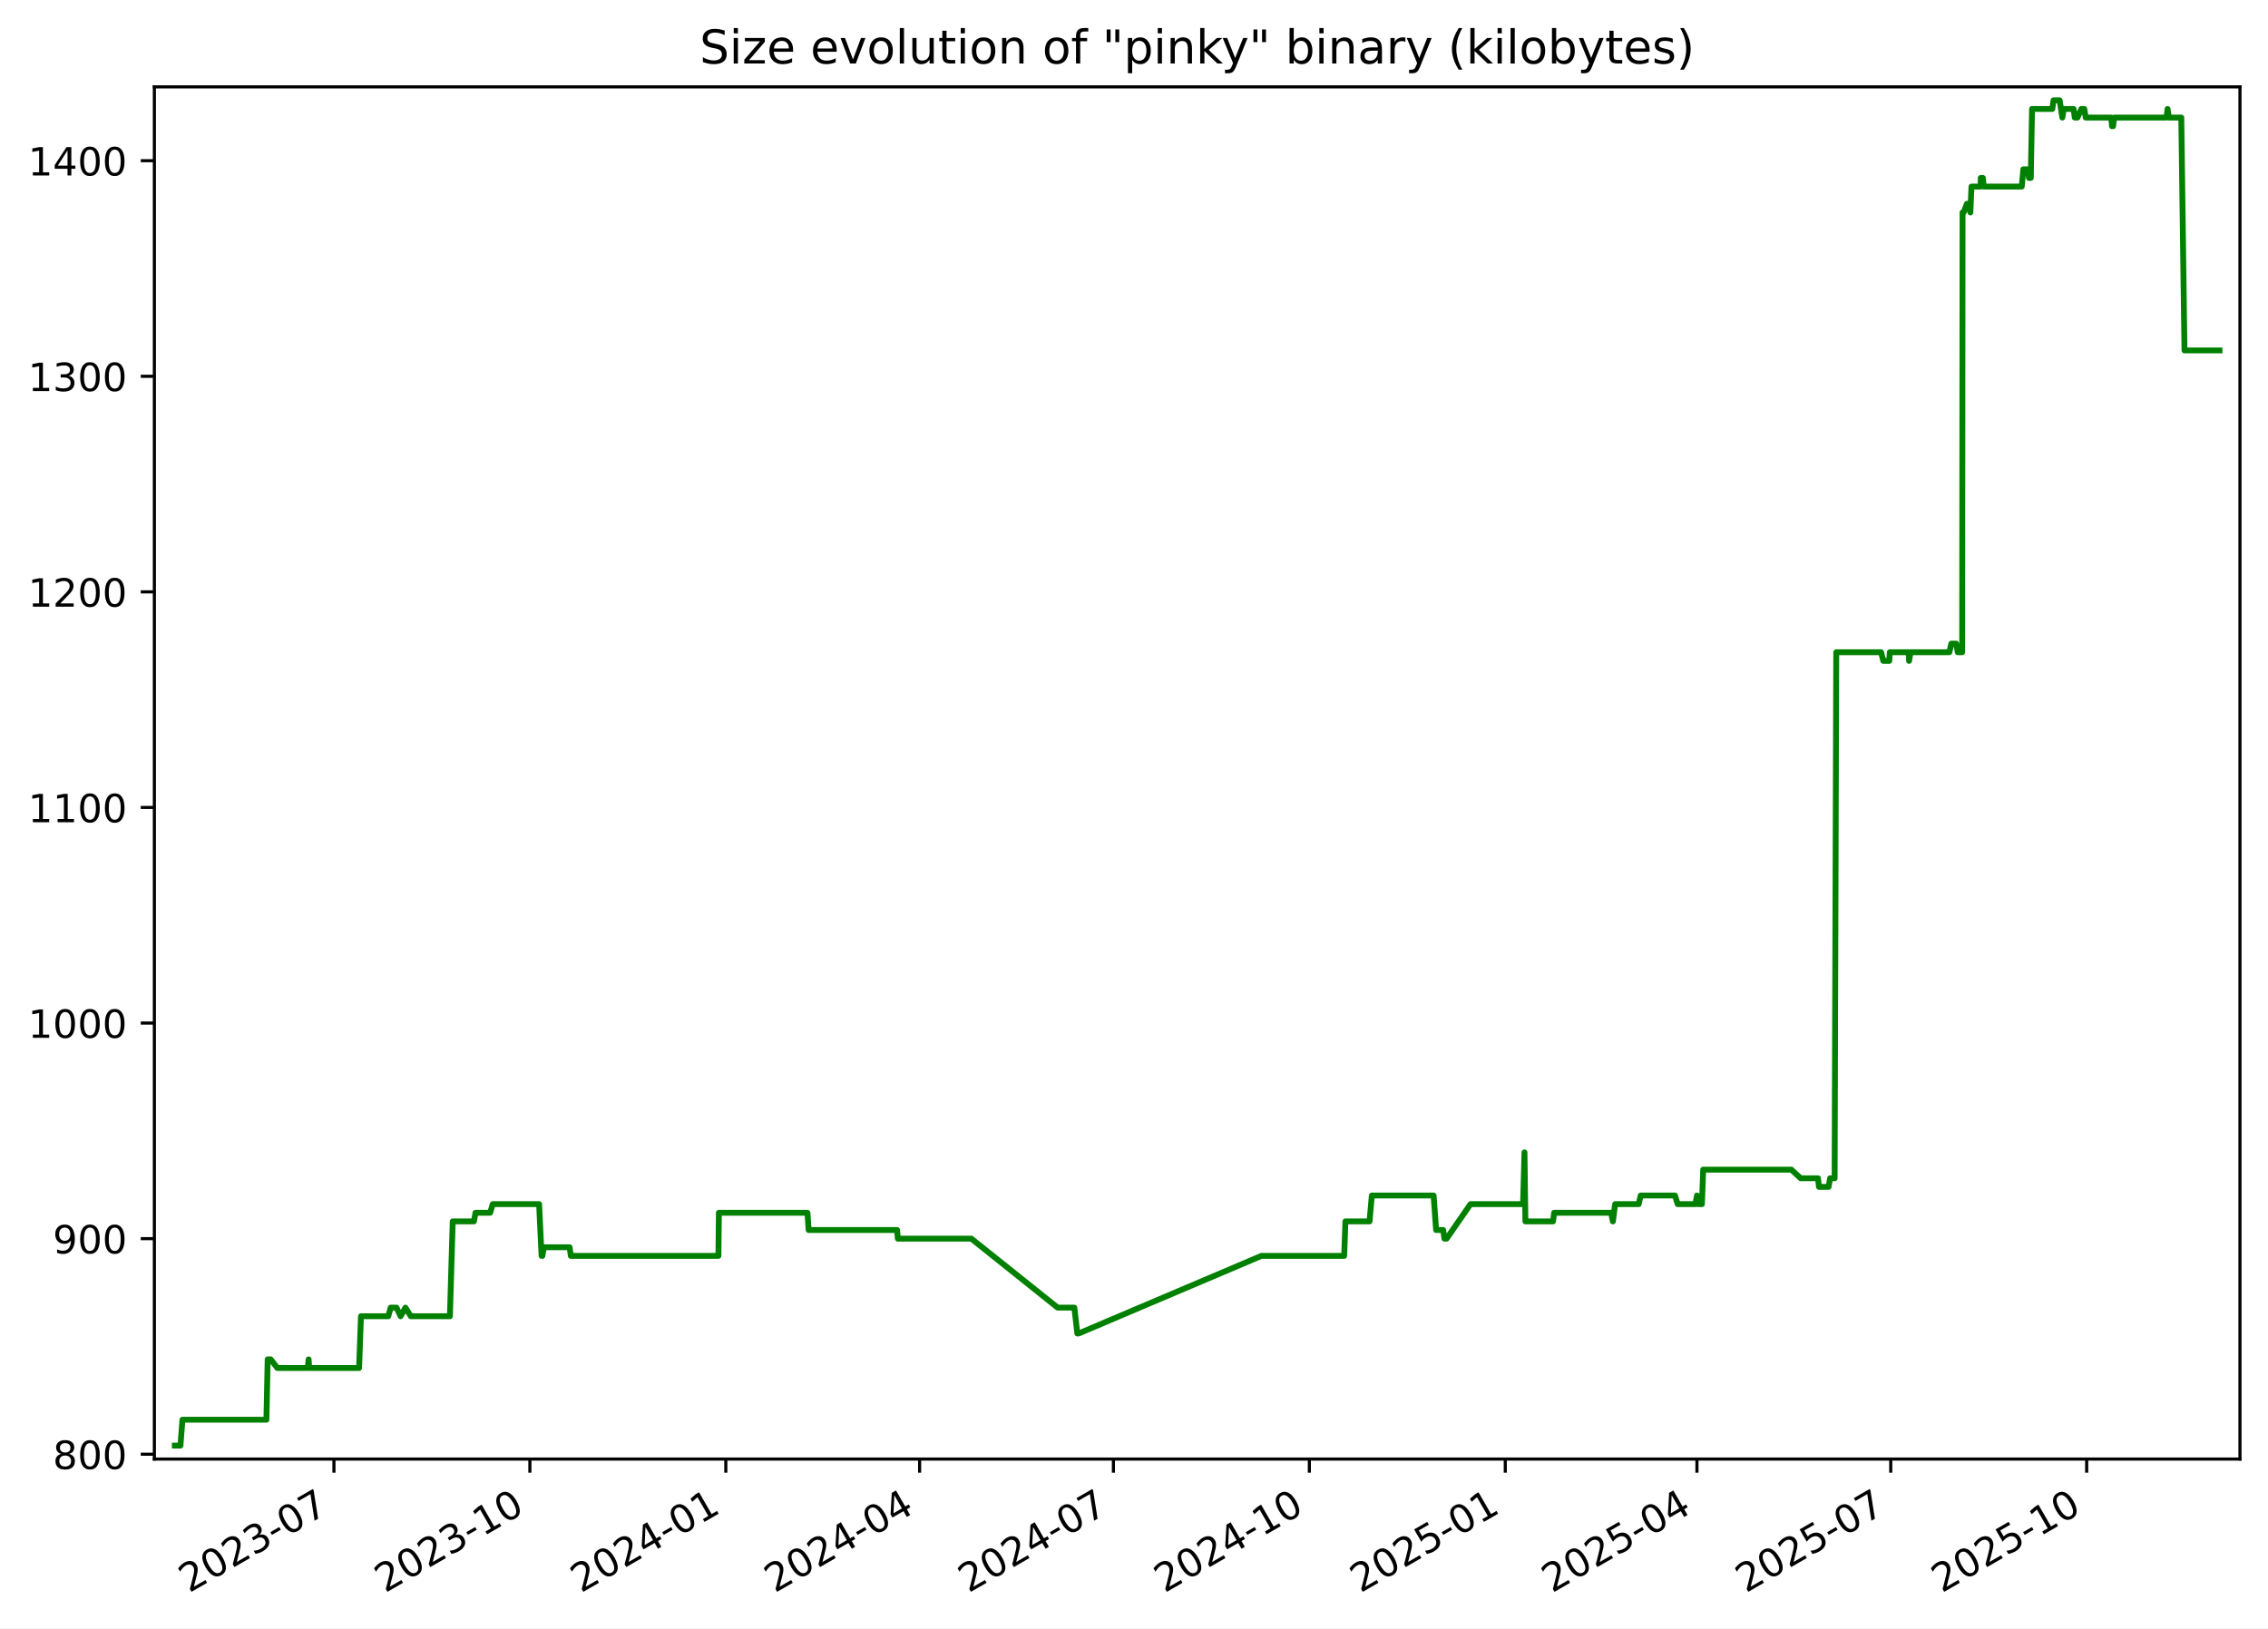
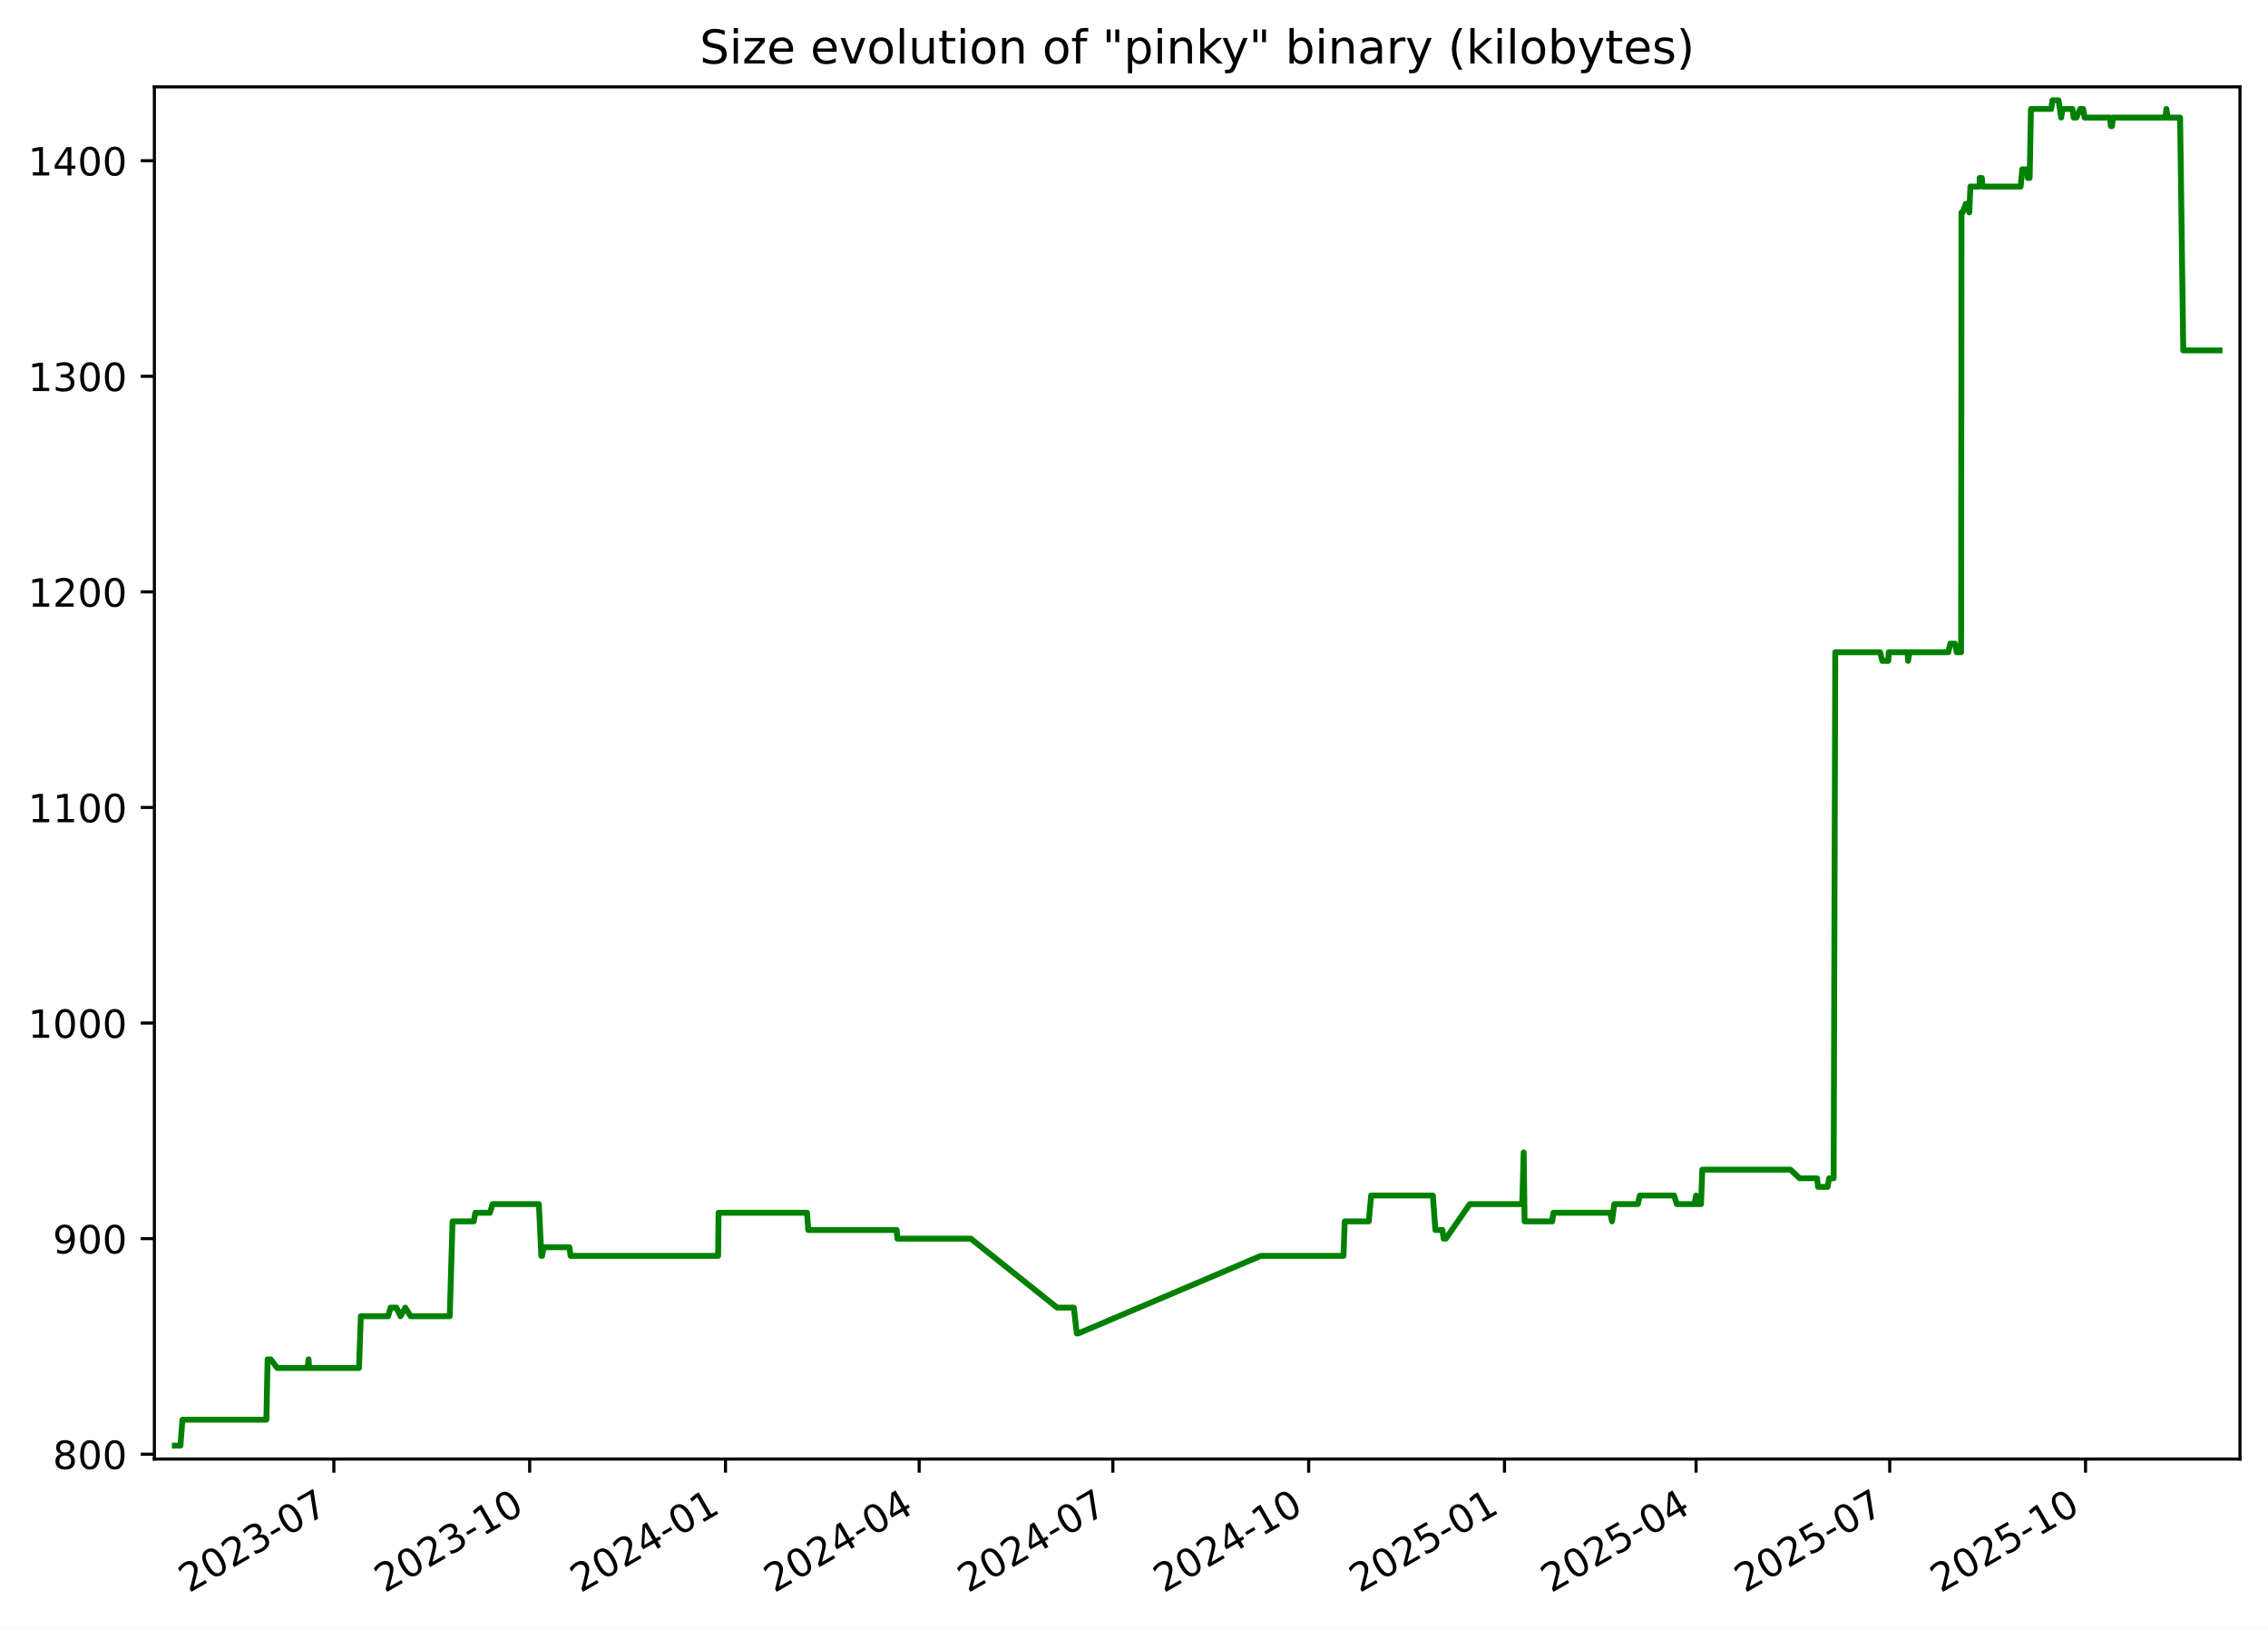
<svg xmlns="http://www.w3.org/2000/svg" xmlns:xlink="http://www.w3.org/1999/xlink" width="582.53pt" height="418.303pt" viewBox="0 0 582.53 418.303" version="1.1">
  <defs>
    <style type="text/css">*{stroke-linejoin: round; stroke-linecap: butt}</style>
  </defs>
  <g id="figure_1">
    <g id="patch_1">
      <path d="M -0 418.303  L 582.53 418.303  L 582.53 0  L -0 0  z " style="fill: #ffffff" />
    </g>
    <g id="axes_1">
      <g id="patch_2">
        <path d="M 39.65 374.83  L 575.33 374.83  L 575.33 22.318  L 39.65 22.318  z " style="fill: #ffffff" />
      </g>
      <g id="matplotlib.axis_1">
        <g id="xtick_1">
          <g id="line2d_1">
            <defs>
-               <path id="m34e8770be1" d="M 0 0  L 0 3.5  " style="stroke: #000000; stroke-width: 0.8" />
+               <path id="mf0da99f128" d="M 0 0  L 0 3.5  " style="stroke: #000000; stroke-width: 0.8" />
            </defs>
            <g>
-               <use xlink:href="#m34e8770be1" x="85.774" y="374.83" style="stroke: #000000; stroke-width: 0.8" />
+               <use xlink:href="#mf0da99f128" x="85.75" y="374.83" style="stroke: #000000; stroke-width: 0.8" />
            </g>
          </g>
          <g id="text_1">
-             <g transform="translate(48.54943 409.302) rotate(-30) scale(0.1 -0.1)">
+             <g transform="translate(48.52513 409.302) rotate(-30) scale(0.1 -0.1)">
              <defs>
                <path id="DejaVuSans-32" d="M 1228 531  L 3431 531  L 3431 0  L 469 0  L 469 531  Q 828 903 1448 1529  Q 2069 2156 2228 2338  Q 2531 2678 2651 2914  Q 2772 3150 2772 3378  Q 2772 3750 2511 3984  Q 2250 4219 1831 4219  Q 1534 4219 1204 4116  Q 875 4013 500 3803  L 500 4441  Q 881 4594 1212 4672  Q 1544 4750 1819 4750  Q 2544 4750 2975 4387  Q 3406 4025 3406 3419  Q 3406 3131 3298 2873  Q 3191 2616 2906 2266  Q 2828 2175 2409 1742  Q 1991 1309 1228 531  z " transform="scale(0.015625)" />
                <path id="DejaVuSans-30" d="M 2034 4250  Q 1547 4250 1301 3770  Q 1056 3291 1056 2328  Q 1056 1369 1301 889  Q 1547 409 2034 409  Q 2525 409 2770 889  Q 3016 1369 3016 2328  Q 3016 3291 2770 3770  Q 2525 4250 2034 4250  z M 2034 4750  Q 2819 4750 3233 4129  Q 3647 3509 3647 2328  Q 3647 1150 3233 529  Q 2819 -91 2034 -91  Q 1250 -91 836 529  Q 422 1150 422 2328  Q 422 3509 836 4129  Q 1250 4750 2034 4750  z " transform="scale(0.015625)" />
                <path id="DejaVuSans-33" d="M 2597 2516  Q 3050 2419 3304 2112  Q 3559 1806 3559 1356  Q 3559 666 3084 287  Q 2609 -91 1734 -91  Q 1441 -91 1130 -33  Q 819 25 488 141  L 488 750  Q 750 597 1062 519  Q 1375 441 1716 441  Q 2309 441 2620 675  Q 2931 909 2931 1356  Q 2931 1769 2642 2001  Q 2353 2234 1838 2234  L 1294 2234  L 1294 2753  L 1863 2753  Q 2328 2753 2575 2939  Q 2822 3125 2822 3475  Q 2822 3834 2567 4026  Q 2313 4219 1838 4219  Q 1578 4219 1281 4162  Q 984 4106 628 3988  L 628 4550  Q 988 4650 1302 4700  Q 1616 4750 1894 4750  Q 2613 4750 3031 4423  Q 3450 4097 3450 3541  Q 3450 3153 3228 2886  Q 3006 2619 2597 2516  z " transform="scale(0.015625)" />
                <path id="DejaVuSans-2d" d="M 313 2009  L 1997 2009  L 1997 1497  L 313 1497  L 313 2009  z " transform="scale(0.015625)" />
                <path id="DejaVuSans-37" d="M 525 4666  L 3525 4666  L 3525 4397  L 1831 0  L 1172 0  L 2766 4134  L 525 4134  L 525 4666  z " transform="scale(0.015625)" />
              </defs>
              <use xlink:href="#DejaVuSans-32" />
              <use xlink:href="#DejaVuSans-30" x="63.623" />
              <use xlink:href="#DejaVuSans-32" x="127.246" />
              <use xlink:href="#DejaVuSans-33" x="190.869" />
              <use xlink:href="#DejaVuSans-2d" x="254.492" />
              <use xlink:href="#DejaVuSans-30" x="290.576" />
              <use xlink:href="#DejaVuSans-37" x="354.199" />
            </g>
          </g>
        </g>
        <g id="xtick_2">
          <g id="line2d_2">
            <g>
-               <use xlink:href="#m34e8770be1" x="136.099" y="374.83" style="stroke: #000000; stroke-width: 0.8" />
+               <use xlink:href="#mf0da99f128" x="136.044" y="374.83" style="stroke: #000000; stroke-width: 0.8" />
            </g>
          </g>
          <g id="text_2">
-             <g transform="translate(98.87384 409.302) rotate(-30) scale(0.1 -0.1)">
+             <g transform="translate(98.81963 409.302) rotate(-30) scale(0.1 -0.1)">
              <defs>
                <path id="DejaVuSans-31" d="M 794 531  L 1825 531  L 1825 4091  L 703 3866  L 703 4441  L 1819 4666  L 2450 4666  L 2450 531  L 3481 531  L 3481 0  L 794 0  L 794 531  z " transform="scale(0.015625)" />
              </defs>
              <use xlink:href="#DejaVuSans-32" />
              <use xlink:href="#DejaVuSans-30" x="63.623" />
              <use xlink:href="#DejaVuSans-32" x="127.246" />
              <use xlink:href="#DejaVuSans-33" x="190.869" />
              <use xlink:href="#DejaVuSans-2d" x="254.492" />
              <use xlink:href="#DejaVuSans-31" x="290.576" />
              <use xlink:href="#DejaVuSans-30" x="354.199" />
            </g>
          </g>
        </g>
        <g id="xtick_3">
          <g id="line2d_3">
            <g>
-               <use xlink:href="#m34e8770be1" x="186.423" y="374.83" style="stroke: #000000; stroke-width: 0.8" />
+               <use xlink:href="#mf0da99f128" x="186.339" y="374.83" style="stroke: #000000; stroke-width: 0.8" />
            </g>
          </g>
          <g id="text_3">
-             <g transform="translate(149.1982 409.302) rotate(-30) scale(0.1 -0.1)">
+             <g transform="translate(149.1141 409.302) rotate(-30) scale(0.1 -0.1)">
              <defs>
                <path id="DejaVuSans-34" d="M 2419 4116  L 825 1625  L 2419 1625  L 2419 4116  z M 2253 4666  L 3047 4666  L 3047 1625  L 3713 1625  L 3713 1100  L 3047 1100  L 3047 0  L 2419 0  L 2419 1100  L 313 1100  L 313 1709  L 2253 4666  z " transform="scale(0.015625)" />
              </defs>
              <use xlink:href="#DejaVuSans-32" />
              <use xlink:href="#DejaVuSans-30" x="63.623" />
              <use xlink:href="#DejaVuSans-32" x="127.246" />
              <use xlink:href="#DejaVuSans-34" x="190.869" />
              <use xlink:href="#DejaVuSans-2d" x="254.492" />
              <use xlink:href="#DejaVuSans-30" x="290.576" />
              <use xlink:href="#DejaVuSans-31" x="354.199" />
            </g>
          </g>
        </g>
        <g id="xtick_4">
          <g id="line2d_4">
            <g>
-               <use xlink:href="#m34e8770be1" x="236.2" y="374.83" style="stroke: #000000; stroke-width: 0.8" />
+               <use xlink:href="#mf0da99f128" x="236.087" y="374.83" style="stroke: #000000; stroke-width: 0.8" />
            </g>
          </g>
          <g id="text_4">
-             <g transform="translate(198.9756 409.302) rotate(-30) scale(0.1 -0.1)">
+             <g transform="translate(198.8619 409.302) rotate(-30) scale(0.1 -0.1)">
              <use xlink:href="#DejaVuSans-32" />
              <use xlink:href="#DejaVuSans-30" x="63.623" />
              <use xlink:href="#DejaVuSans-32" x="127.246" />
              <use xlink:href="#DejaVuSans-34" x="190.869" />
              <use xlink:href="#DejaVuSans-2d" x="254.492" />
              <use xlink:href="#DejaVuSans-30" x="290.576" />
              <use xlink:href="#DejaVuSans-34" x="354.199" />
            </g>
          </g>
        </g>
        <g id="xtick_5">
          <g id="line2d_5">
            <g>
-               <use xlink:href="#m34e8770be1" x="285.978" y="374.83" style="stroke: #000000; stroke-width: 0.8" />
+               <use xlink:href="#mf0da99f128" x="285.835" y="374.83" style="stroke: #000000; stroke-width: 0.8" />
            </g>
          </g>
          <g id="text_5">
-             <g transform="translate(248.7531 409.302) rotate(-30) scale(0.1 -0.1)">
+             <g transform="translate(248.6097 409.302) rotate(-30) scale(0.1 -0.1)">
              <use xlink:href="#DejaVuSans-32" />
              <use xlink:href="#DejaVuSans-30" x="63.623" />
              <use xlink:href="#DejaVuSans-32" x="127.246" />
              <use xlink:href="#DejaVuSans-34" x="190.869" />
              <use xlink:href="#DejaVuSans-2d" x="254.492" />
              <use xlink:href="#DejaVuSans-30" x="290.576" />
              <use xlink:href="#DejaVuSans-37" x="354.199" />
            </g>
          </g>
        </g>
        <g id="xtick_6">
          <g id="line2d_6">
            <g>
-               <use xlink:href="#m34e8770be1" x="336.302" y="374.83" style="stroke: #000000; stroke-width: 0.8" />
+               <use xlink:href="#mf0da99f128" x="336.129" y="374.83" style="stroke: #000000; stroke-width: 0.8" />
            </g>
          </g>
          <g id="text_6">
-             <g transform="translate(299.0775 409.302) rotate(-30) scale(0.1 -0.1)">
+             <g transform="translate(298.9042 409.302) rotate(-30) scale(0.1 -0.1)">
              <use xlink:href="#DejaVuSans-32" />
              <use xlink:href="#DejaVuSans-30" x="63.623" />
              <use xlink:href="#DejaVuSans-32" x="127.246" />
              <use xlink:href="#DejaVuSans-34" x="190.869" />
              <use xlink:href="#DejaVuSans-2d" x="254.492" />
              <use xlink:href="#DejaVuSans-31" x="290.576" />
              <use xlink:href="#DejaVuSans-30" x="354.199" />
            </g>
          </g>
        </g>
        <g id="xtick_7">
          <g id="line2d_7">
            <g>
-               <use xlink:href="#m34e8770be1" x="386.627" y="374.83" style="stroke: #000000; stroke-width: 0.8" />
+               <use xlink:href="#mf0da99f128" x="386.424" y="374.83" style="stroke: #000000; stroke-width: 0.8" />
            </g>
          </g>
          <g id="text_7">
-             <g transform="translate(349.4019 409.302) rotate(-30) scale(0.1 -0.1)">
+             <g transform="translate(349.1987 409.302) rotate(-30) scale(0.1 -0.1)">
              <defs>
                <path id="DejaVuSans-35" d="M 691 4666  L 3169 4666  L 3169 4134  L 1269 4134  L 1269 2991  Q 1406 3038 1543 3061  Q 1681 3084 1819 3084  Q 2600 3084 3056 2656  Q 3513 2228 3513 1497  Q 3513 744 3044 326  Q 2575 -91 1722 -91  Q 1428 -91 1123 -41  Q 819 9 494 109  L 494 744  Q 775 591 1075 516  Q 1375 441 1709 441  Q 2250 441 2565 725  Q 2881 1009 2881 1497  Q 2881 1984 2565 2268  Q 2250 2553 1709 2553  Q 1456 2553 1204 2497  Q 953 2441 691 2322  L 691 4666  z " transform="scale(0.015625)" />
              </defs>
              <use xlink:href="#DejaVuSans-32" />
              <use xlink:href="#DejaVuSans-30" x="63.623" />
              <use xlink:href="#DejaVuSans-32" x="127.246" />
              <use xlink:href="#DejaVuSans-35" x="190.869" />
              <use xlink:href="#DejaVuSans-2d" x="254.492" />
              <use xlink:href="#DejaVuSans-30" x="290.576" />
              <use xlink:href="#DejaVuSans-31" x="354.199" />
            </g>
          </g>
        </g>
        <g id="xtick_8">
          <g id="line2d_8">
            <g>
-               <use xlink:href="#m34e8770be1" x="435.857" y="374.83" style="stroke: #000000; stroke-width: 0.8" />
+               <use xlink:href="#mf0da99f128" x="435.625" y="374.83" style="stroke: #000000; stroke-width: 0.8" />
            </g>
          </g>
          <g id="text_8">
-             <g transform="translate(398.6323 409.302) rotate(-30) scale(0.1 -0.1)">
+             <g transform="translate(398.3999 409.302) rotate(-30) scale(0.1 -0.1)">
              <use xlink:href="#DejaVuSans-32" />
              <use xlink:href="#DejaVuSans-30" x="63.623" />
              <use xlink:href="#DejaVuSans-32" x="127.246" />
              <use xlink:href="#DejaVuSans-35" x="190.869" />
              <use xlink:href="#DejaVuSans-2d" x="254.492" />
              <use xlink:href="#DejaVuSans-30" x="290.576" />
              <use xlink:href="#DejaVuSans-34" x="354.199" />
            </g>
          </g>
        </g>
        <g id="xtick_9">
          <g id="line2d_9">
            <g>
-               <use xlink:href="#m34e8770be1" x="485.634" y="374.83" style="stroke: #000000; stroke-width: 0.8" />
+               <use xlink:href="#mf0da99f128" x="485.373" y="374.83" style="stroke: #000000; stroke-width: 0.8" />
            </g>
          </g>
          <g id="text_9">
-             <g transform="translate(448.4097 409.302) rotate(-30) scale(0.1 -0.1)">
+             <g transform="translate(448.1477 409.302) rotate(-30) scale(0.1 -0.1)">
              <use xlink:href="#DejaVuSans-32" />
              <use xlink:href="#DejaVuSans-30" x="63.623" />
              <use xlink:href="#DejaVuSans-32" x="127.246" />
              <use xlink:href="#DejaVuSans-35" x="190.869" />
              <use xlink:href="#DejaVuSans-2d" x="254.492" />
              <use xlink:href="#DejaVuSans-30" x="290.576" />
              <use xlink:href="#DejaVuSans-37" x="354.199" />
            </g>
          </g>
        </g>
        <g id="xtick_10">
          <g id="line2d_10">
            <g>
-               <use xlink:href="#m34e8770be1" x="535.959" y="374.83" style="stroke: #000000; stroke-width: 0.8" />
+               <use xlink:href="#mf0da99f128" x="535.667" y="374.83" style="stroke: #000000; stroke-width: 0.8" />
            </g>
          </g>
          <g id="text_10">
-             <g transform="translate(498.7341 409.302) rotate(-30) scale(0.1 -0.1)">
+             <g transform="translate(498.4422 409.302) rotate(-30) scale(0.1 -0.1)">
              <use xlink:href="#DejaVuSans-32" />
              <use xlink:href="#DejaVuSans-30" x="63.623" />
              <use xlink:href="#DejaVuSans-32" x="127.246" />
              <use xlink:href="#DejaVuSans-35" x="190.869" />
              <use xlink:href="#DejaVuSans-2d" x="254.492" />
              <use xlink:href="#DejaVuSans-31" x="290.576" />
              <use xlink:href="#DejaVuSans-30" x="354.199" />
            </g>
          </g>
        </g>
      </g>
      <g id="matplotlib.axis_2">
        <g id="ytick_1">
          <g id="line2d_11">
            <defs>
-               <path id="m961fd48977" d="M 0 0  L -3.5 0  " style="stroke: #000000; stroke-width: 0.8" />
+               <path id="ma31c1b0a0f" d="M 0 0  L -3.5 0  " style="stroke: #000000; stroke-width: 0.8" />
            </defs>
            <g>
-               <use xlink:href="#m961fd48977" x="39.65" y="373.59" style="stroke: #000000; stroke-width: 0.8" />
+               <use xlink:href="#ma31c1b0a0f" x="39.65" y="373.59" style="stroke: #000000; stroke-width: 0.8" />
            </g>
          </g>
          <g id="text_11">
            <g transform="translate(13.5625 377.3887) scale(0.1 -0.1)">
              <defs>
                <path id="DejaVuSans-38" d="M 2034 2216  Q 1584 2216 1326 1975  Q 1069 1734 1069 1313  Q 1069 891 1326 650  Q 1584 409 2034 409  Q 2484 409 2743 651  Q 3003 894 3003 1313  Q 3003 1734 2745 1975  Q 2488 2216 2034 2216  z M 1403 2484  Q 997 2584 770 2862  Q 544 3141 544 3541  Q 544 4100 942 4425  Q 1341 4750 2034 4750  Q 2731 4750 3128 4425  Q 3525 4100 3525 3541  Q 3525 3141 3298 2862  Q 3072 2584 2669 2484  Q 3125 2378 3379 2068  Q 3634 1759 3634 1313  Q 3634 634 3220 271  Q 2806 -91 2034 -91  Q 1263 -91 848 271  Q 434 634 434 1313  Q 434 1759 690 2068  Q 947 2378 1403 2484  z M 1172 3481  Q 1172 3119 1398 2916  Q 1625 2713 2034 2713  Q 2441 2713 2670 2916  Q 2900 3119 2900 3481  Q 2900 3844 2670 4047  Q 2441 4250 2034 4250  Q 1625 4250 1398 4047  Q 1172 3844 1172 3481  z " transform="scale(0.015625)" />
              </defs>
              <use xlink:href="#DejaVuSans-38" />
              <use xlink:href="#DejaVuSans-30" x="63.623" />
              <use xlink:href="#DejaVuSans-30" x="127.246" />
            </g>
          </g>
        </g>
        <g id="ytick_2">
          <g id="line2d_12">
            <g>
-               <use xlink:href="#m961fd48977" x="39.65" y="318.205" style="stroke: #000000; stroke-width: 0.8" />
+               <use xlink:href="#ma31c1b0a0f" x="39.65" y="318.205" style="stroke: #000000; stroke-width: 0.8" />
            </g>
          </g>
          <g id="text_12">
            <g transform="translate(13.5625 322.0041) scale(0.1 -0.1)">
              <defs>
                <path id="DejaVuSans-39" d="M 703 97  L 703 672  Q 941 559 1184 500  Q 1428 441 1663 441  Q 2288 441 2617 861  Q 2947 1281 2994 2138  Q 2813 1869 2534 1725  Q 2256 1581 1919 1581  Q 1219 1581 811 2004  Q 403 2428 403 3163  Q 403 3881 828 4315  Q 1253 4750 1959 4750  Q 2769 4750 3195 4129  Q 3622 3509 3622 2328  Q 3622 1225 3098 567  Q 2575 -91 1691 -91  Q 1453 -91 1209 -44  Q 966 3 703 97  z M 1959 2075  Q 2384 2075 2632 2365  Q 2881 2656 2881 3163  Q 2881 3666 2632 3958  Q 2384 4250 1959 4250  Q 1534 4250 1286 3958  Q 1038 3666 1038 3163  Q 1038 2656 1286 2365  Q 1534 2075 1959 2075  z " transform="scale(0.015625)" />
              </defs>
              <use xlink:href="#DejaVuSans-39" />
              <use xlink:href="#DejaVuSans-30" x="63.623" />
              <use xlink:href="#DejaVuSans-30" x="127.246" />
            </g>
          </g>
        </g>
        <g id="ytick_3">
          <g id="line2d_13">
            <g>
-               <use xlink:href="#m961fd48977" x="39.65" y="262.82" style="stroke: #000000; stroke-width: 0.8" />
+               <use xlink:href="#ma31c1b0a0f" x="39.65" y="262.82" style="stroke: #000000; stroke-width: 0.8" />
            </g>
          </g>
          <g id="text_13">
            <g transform="translate(7.2 266.6195) scale(0.1 -0.1)">
              <use xlink:href="#DejaVuSans-31" />
              <use xlink:href="#DejaVuSans-30" x="63.623" />
              <use xlink:href="#DejaVuSans-30" x="127.246" />
              <use xlink:href="#DejaVuSans-30" x="190.869" />
            </g>
          </g>
        </g>
        <g id="ytick_4">
          <g id="line2d_14">
            <g>
-               <use xlink:href="#m961fd48977" x="39.65" y="207.436" style="stroke: #000000; stroke-width: 0.8" />
+               <use xlink:href="#ma31c1b0a0f" x="39.65" y="207.436" style="stroke: #000000; stroke-width: 0.8" />
            </g>
          </g>
          <g id="text_14">
            <g transform="translate(7.2 211.2349) scale(0.1 -0.1)">
              <use xlink:href="#DejaVuSans-31" />
              <use xlink:href="#DejaVuSans-31" x="63.623" />
              <use xlink:href="#DejaVuSans-30" x="127.246" />
              <use xlink:href="#DejaVuSans-30" x="190.869" />
            </g>
          </g>
        </g>
        <g id="ytick_5">
          <g id="line2d_15">
            <g>
-               <use xlink:href="#m961fd48977" x="39.65" y="152.051" style="stroke: #000000; stroke-width: 0.8" />
+               <use xlink:href="#ma31c1b0a0f" x="39.65" y="152.051" style="stroke: #000000; stroke-width: 0.8" />
            </g>
          </g>
          <g id="text_15">
            <g transform="translate(7.2 155.8503) scale(0.1 -0.1)">
              <use xlink:href="#DejaVuSans-31" />
              <use xlink:href="#DejaVuSans-32" x="63.623" />
              <use xlink:href="#DejaVuSans-30" x="127.246" />
              <use xlink:href="#DejaVuSans-30" x="190.869" />
            </g>
          </g>
        </g>
        <g id="ytick_6">
          <g id="line2d_16">
            <g>
-               <use xlink:href="#m961fd48977" x="39.65" y="96.666" style="stroke: #000000; stroke-width: 0.8" />
+               <use xlink:href="#ma31c1b0a0f" x="39.65" y="96.666" style="stroke: #000000; stroke-width: 0.8" />
            </g>
          </g>
          <g id="text_16">
            <g transform="translate(7.2 100.4657) scale(0.1 -0.1)">
              <use xlink:href="#DejaVuSans-31" />
              <use xlink:href="#DejaVuSans-33" x="63.623" />
              <use xlink:href="#DejaVuSans-30" x="127.246" />
              <use xlink:href="#DejaVuSans-30" x="190.869" />
            </g>
          </g>
        </g>
        <g id="ytick_7">
          <g id="line2d_17">
            <g>
-               <use xlink:href="#m961fd48977" x="39.65" y="41.282" style="stroke: #000000; stroke-width: 0.8" />
+               <use xlink:href="#ma31c1b0a0f" x="39.65" y="41.282" style="stroke: #000000; stroke-width: 0.8" />
            </g>
          </g>
          <g id="text_17">
            <g transform="translate(7.2 45.08104) scale(0.1 -0.1)">
              <use xlink:href="#DejaVuSans-31" />
              <use xlink:href="#DejaVuSans-34" x="63.623" />
              <use xlink:href="#DejaVuSans-30" x="127.246" />
              <use xlink:href="#DejaVuSans-30" x="190.869" />
            </g>
          </g>
        </g>
      </g>
      <g id="line2d_18">
-         <path d="M 44.902 371.374  L 46.35 371.374  L 46.856 364.728  L 68.43 364.728  L 68.751 349.22  L 69.532 349.22  L 71.237 351.436  L 79.041 351.436  L 79.274 349.22  L 79.412 351.436  L 92.234 351.436  L 92.71 338.143  L 99.727 338.143  L 100.348 335.928  L 101.845 335.928  L 102.893 338.143  L 104.134 335.928  L 105.508 338.143  L 115.558 338.143  L 116.278 313.774  L 121.729 313.774  L 122.131 311.559  L 125.893 311.559  L 126.561 309.343  L 138.467 309.343  L 139.102 322.636  L 139.31 322.636  L 139.694 320.42  L 146.302 320.42  L 146.623 322.636  L 184.525 322.636  L 184.643 311.559  L 207.393 311.559  L 207.7 315.99  L 230.413 315.99  L 230.607 318.205  L 249.482 318.205  L 271.653 335.928  L 275.943 335.928  L 276.714 342.574  L 277.047 342.574  L 323.986 322.636  L 345.249 322.636  L 345.568 313.774  L 351.76 313.774  L 352.351 307.128  L 368.221 307.128  L 368.863 315.99  L 370.675 315.99  L 371 318.205  L 371.556 318.205  L 377.7 309.343  L 391.197 309.343  L 391.562 296.051  L 391.791 313.774  L 398.89 313.774  L 399.183 311.559  L 413.792 311.559  L 414.266 313.774  L 414.84 309.343  L 420.89 309.343  L 421.405 307.128  L 430.214 307.128  L 430.905 309.343  L 435.472 309.343  L 435.866 307.128  L 436.109 309.343  L 437.136 309.343  L 437.459 300.482  L 460.102 300.482  L 462.492 302.697  L 466.948 302.697  L 467.211 304.913  L 469.664 304.913  L 470.06 302.697  L 471.221 302.697  L 471.637 167.559  L 483.158 167.559  L 483.716 169.774  L 485.258 169.774  L 485.387 167.559  L 490.235 167.559  L 490.345 169.774  L 490.721 167.559  L 500.685 167.559  L 501.201 165.343  L 502.42 165.343  L 502.844 167.559  L 503.98 167.559  L 504.077 54.574  L 504.372 54.574  L 505.188 52.359  L 505.725 52.359  L 506.08 54.574  L 506.368 47.928  L 508.732 47.928  L 508.75 45.713  L 509.303 45.713  L 509.49 47.928  L 519.277 47.928  L 519.691 43.497  L 520.912 43.497  L 521.12 45.713  L 521.601 45.713  L 521.926 27.99  L 527.135 27.99  L 527.438 25.774  L 529.025 25.774  L 529.704 30.205  L 530.065 27.99  L 532.6 27.99  L 532.891 30.205  L 533.603 30.205  L 534.585 27.99  L 535.349 27.99  L 535.713 30.205  L 542.244 30.205  L 542.464 32.42  L 542.741 32.42  L 543.026 30.205  L 556.471 30.205  L 556.731 27.99  L 557.074 30.205  L 560.258 30.205  L 561.077 90.02  L 570.078 90.02  L 570.078 90.02  " clip-path="url(#p6ffc40a09e)" style="fill: none; stroke: #008000; stroke-width: 1.5; stroke-linecap: square" />
+         <path d="M 44.902 371.374  L 46.349 371.374  L 46.855 364.728  L 68.416 364.728  L 68.736 349.22  L 69.518 349.22  L 71.222 351.436  L 79.021 351.436  L 79.253 349.22  L 79.392 351.436  L 92.206 351.436  L 92.682 338.143  L 99.695 338.143  L 100.315 335.928  L 101.811 335.928  L 102.859 338.143  L 104.098 335.928  L 105.472 338.143  L 115.516 338.143  L 116.236 313.774  L 121.683 313.774  L 122.085 311.559  L 125.844 311.559  L 126.512 309.343  L 138.412 309.343  L 139.046 322.636  L 139.253 322.636  L 139.638 320.42  L 146.242 320.42  L 146.563 322.636  L 184.442 322.636  L 184.56 311.559  L 207.296 311.559  L 207.603 315.99  L 230.303 315.99  L 230.497 318.205  L 249.361 318.205  L 271.518 335.928  L 275.806 335.928  L 276.576 342.574  L 276.909 342.574  L 323.821 322.636  L 345.071 322.636  L 345.389 313.774  L 351.577 313.774  L 352.169 307.128  L 368.029 307.128  L 368.671 315.99  L 370.481 315.99  L 370.806 318.205  L 371.362 318.205  L 377.503 309.343  L 390.991 309.343  L 391.356 296.051  L 391.585 313.774  L 398.68 313.774  L 398.972 311.559  L 413.572 311.559  L 414.046 313.774  L 414.62 309.343  L 420.666 309.343  L 421.181 307.128  L 429.985 307.128  L 430.676 309.343  L 435.24 309.343  L 435.634 307.128  L 435.877 309.343  L 436.903 309.343  L 437.225 300.482  L 459.855 300.482  L 462.244 302.697  L 466.697 302.697  L 466.96 304.913  L 469.412 304.913  L 469.808 302.697  L 470.968 302.697  L 471.383 167.559  L 482.897 167.559  L 483.455 169.774  L 484.996 169.774  L 485.125 167.559  L 489.971 167.559  L 490.08 169.774  L 490.456 167.559  L 500.414 167.559  L 500.93 165.343  L 502.148 165.343  L 502.572 167.559  L 503.707 167.559  L 503.804 54.574  L 504.099 54.574  L 504.914 52.359  L 505.451 52.359  L 505.806 54.574  L 506.094 47.928  L 508.456 47.928  L 508.474 45.713  L 509.027 45.713  L 509.214 47.928  L 518.995 47.928  L 519.409 43.497  L 520.63 43.497  L 520.836 45.713  L 521.318 45.713  L 521.643 27.99  L 526.848 27.99  L 527.152 25.774  L 528.737 25.774  L 529.416 30.205  L 529.776 27.99  L 532.31 27.99  L 532.601 30.205  L 533.312 30.205  L 534.294 27.99  L 535.058 27.99  L 535.422 30.205  L 541.948 30.205  L 542.169 32.42  L 542.445 32.42  L 542.729 30.205  L 556.167 30.205  L 556.427 27.99  L 556.77 30.205  L 559.952 30.205  L 560.77 90.02  L 570.078 90.02  L 570.078 90.02  " clip-path="url(#p71ac15ed6b)" style="fill: none; stroke: #008000; stroke-width: 1.5; stroke-linecap: square" />
      </g>
      <g id="patch_3">
        <path d="M 39.65 374.83  L 39.65 22.318  " style="fill: none; stroke: #000000; stroke-width: 0.8; stroke-linejoin: miter; stroke-linecap: square" />
      </g>
      <g id="patch_4">
        <path d="M 575.33 374.83  L 575.33 22.318  " style="fill: none; stroke: #000000; stroke-width: 0.8; stroke-linejoin: miter; stroke-linecap: square" />
      </g>
      <g id="patch_5">
        <path d="M 39.65 374.83  L 575.33 374.83  " style="fill: none; stroke: #000000; stroke-width: 0.8; stroke-linejoin: miter; stroke-linecap: square" />
      </g>
      <g id="patch_6">
        <path d="M 39.65 22.318  L 575.33 22.318  " style="fill: none; stroke: #000000; stroke-width: 0.8; stroke-linejoin: miter; stroke-linecap: square" />
      </g>
      <g id="text_18">
        <g transform="translate(179.7078 16.31812) scale(0.12 -0.12)">
          <defs>
            <path id="DejaVuSans-53" d="M 3425 4513  L 3425 3897  Q 3066 4069 2747 4153  Q 2428 4238 2131 4238  Q 1616 4238 1336 4038  Q 1056 3838 1056 3469  Q 1056 3159 1242 3001  Q 1428 2844 1947 2747  L 2328 2669  Q 3034 2534 3370 2195  Q 3706 1856 3706 1288  Q 3706 609 3251 259  Q 2797 -91 1919 -91  Q 1588 -91 1214 -16  Q 841 59 441 206  L 441 856  Q 825 641 1194 531  Q 1563 422 1919 422  Q 2459 422 2753 634  Q 3047 847 3047 1241  Q 3047 1584 2836 1778  Q 2625 1972 2144 2069  L 1759 2144  Q 1053 2284 737 2584  Q 422 2884 422 3419  Q 422 4038 858 4394  Q 1294 4750 2059 4750  Q 2388 4750 2728 4690  Q 3069 4631 3425 4513  z " transform="scale(0.015625)" />
            <path id="DejaVuSans-69" d="M 603 3500  L 1178 3500  L 1178 0  L 603 0  L 603 3500  z M 603 4863  L 1178 4863  L 1178 4134  L 603 4134  L 603 4863  z " transform="scale(0.015625)" />
            <path id="DejaVuSans-7a" d="M 353 3500  L 3084 3500  L 3084 2975  L 922 459  L 3084 459  L 3084 0  L 275 0  L 275 525  L 2438 3041  L 353 3041  L 353 3500  z " transform="scale(0.015625)" />
            <path id="DejaVuSans-65" d="M 3597 1894  L 3597 1613  L 953 1613  Q 991 1019 1311 708  Q 1631 397 2203 397  Q 2534 397 2845 478  Q 3156 559 3463 722  L 3463 178  Q 3153 47 2828 -22  Q 2503 -91 2169 -91  Q 1331 -91 842 396  Q 353 884 353 1716  Q 353 2575 817 3079  Q 1281 3584 2069 3584  Q 2775 3584 3186 3129  Q 3597 2675 3597 1894  z M 3022 2063  Q 3016 2534 2758 2815  Q 2500 3097 2075 3097  Q 1594 3097 1305 2825  Q 1016 2553 972 2059  L 3022 2063  z " transform="scale(0.015625)" />
            <path id="DejaVuSans-20" transform="scale(0.015625)" />
            <path id="DejaVuSans-76" d="M 191 3500  L 800 3500  L 1894 563  L 2988 3500  L 3597 3500  L 2284 0  L 1503 0  L 191 3500  z " transform="scale(0.015625)" />
            <path id="DejaVuSans-6f" d="M 1959 3097  Q 1497 3097 1228 2736  Q 959 2375 959 1747  Q 959 1119 1226 758  Q 1494 397 1959 397  Q 2419 397 2687 759  Q 2956 1122 2956 1747  Q 2956 2369 2687 2733  Q 2419 3097 1959 3097  z M 1959 3584  Q 2709 3584 3137 3096  Q 3566 2609 3566 1747  Q 3566 888 3137 398  Q 2709 -91 1959 -91  Q 1206 -91 779 398  Q 353 888 353 1747  Q 353 2609 779 3096  Q 1206 3584 1959 3584  z " transform="scale(0.015625)" />
            <path id="DejaVuSans-6c" d="M 603 4863  L 1178 4863  L 1178 0  L 603 0  L 603 4863  z " transform="scale(0.015625)" />
            <path id="DejaVuSans-75" d="M 544 1381  L 544 3500  L 1119 3500  L 1119 1403  Q 1119 906 1312 657  Q 1506 409 1894 409  Q 2359 409 2629 706  Q 2900 1003 2900 1516  L 2900 3500  L 3475 3500  L 3475 0  L 2900 0  L 2900 538  Q 2691 219 2414 64  Q 2138 -91 1772 -91  Q 1169 -91 856 284  Q 544 659 544 1381  z M 1991 3584  L 1991 3584  z " transform="scale(0.015625)" />
            <path id="DejaVuSans-74" d="M 1172 4494  L 1172 3500  L 2356 3500  L 2356 3053  L 1172 3053  L 1172 1153  Q 1172 725 1289 603  Q 1406 481 1766 481  L 2356 481  L 2356 0  L 1766 0  Q 1100 0 847 248  Q 594 497 594 1153  L 594 3053  L 172 3053  L 172 3500  L 594 3500  L 594 4494  L 1172 4494  z " transform="scale(0.015625)" />
            <path id="DejaVuSans-6e" d="M 3513 2113  L 3513 0  L 2938 0  L 2938 2094  Q 2938 2591 2744 2837  Q 2550 3084 2163 3084  Q 1697 3084 1428 2787  Q 1159 2491 1159 1978  L 1159 0  L 581 0  L 581 3500  L 1159 3500  L 1159 2956  Q 1366 3272 1645 3428  Q 1925 3584 2291 3584  Q 2894 3584 3203 3211  Q 3513 2838 3513 2113  z " transform="scale(0.015625)" />
            <path id="DejaVuSans-66" d="M 2375 4863  L 2375 4384  L 1825 4384  Q 1516 4384 1395 4259  Q 1275 4134 1275 3809  L 1275 3500  L 2222 3500  L 2222 3053  L 1275 3053  L 1275 0  L 697 0  L 697 3053  L 147 3053  L 147 3500  L 697 3500  L 697 3744  Q 697 4328 969 4595  Q 1241 4863 1831 4863  L 2375 4863  z " transform="scale(0.015625)" />
            <path id="DejaVuSans-22" d="M 1147 4666  L 1147 2931  L 616 2931  L 616 4666  L 1147 4666  z M 2328 4666  L 2328 2931  L 1797 2931  L 1797 4666  L 2328 4666  z " transform="scale(0.015625)" />
            <path id="DejaVuSans-70" d="M 1159 525  L 1159 -1331  L 581 -1331  L 581 3500  L 1159 3500  L 1159 2969  Q 1341 3281 1617 3432  Q 1894 3584 2278 3584  Q 2916 3584 3314 3078  Q 3713 2572 3713 1747  Q 3713 922 3314 415  Q 2916 -91 2278 -91  Q 1894 -91 1617 61  Q 1341 213 1159 525  z M 3116 1747  Q 3116 2381 2855 2742  Q 2594 3103 2138 3103  Q 1681 3103 1420 2742  Q 1159 2381 1159 1747  Q 1159 1113 1420 752  Q 1681 391 2138 391  Q 2594 391 2855 752  Q 3116 1113 3116 1747  z " transform="scale(0.015625)" />
            <path id="DejaVuSans-6b" d="M 581 4863  L 1159 4863  L 1159 1991  L 2875 3500  L 3609 3500  L 1753 1863  L 3688 0  L 2938 0  L 1159 1709  L 1159 0  L 581 0  L 581 4863  z " transform="scale(0.015625)" />
            <path id="DejaVuSans-79" d="M 2059 -325  Q 1816 -950 1584 -1140  Q 1353 -1331 966 -1331  L 506 -1331  L 506 -850  L 844 -850  Q 1081 -850 1212 -737  Q 1344 -625 1503 -206  L 1606 56  L 191 3500  L 800 3500  L 1894 763  L 2988 3500  L 3597 3500  L 2059 -325  z " transform="scale(0.015625)" />
            <path id="DejaVuSans-62" d="M 3116 1747  Q 3116 2381 2855 2742  Q 2594 3103 2138 3103  Q 1681 3103 1420 2742  Q 1159 2381 1159 1747  Q 1159 1113 1420 752  Q 1681 391 2138 391  Q 2594 391 2855 752  Q 3116 1113 3116 1747  z M 1159 2969  Q 1341 3281 1617 3432  Q 1894 3584 2278 3584  Q 2916 3584 3314 3078  Q 3713 2572 3713 1747  Q 3713 922 3314 415  Q 2916 -91 2278 -91  Q 1894 -91 1617 61  Q 1341 213 1159 525  L 1159 0  L 581 0  L 581 4863  L 1159 4863  L 1159 2969  z " transform="scale(0.015625)" />
            <path id="DejaVuSans-61" d="M 2194 1759  Q 1497 1759 1228 1600  Q 959 1441 959 1056  Q 959 750 1161 570  Q 1363 391 1709 391  Q 2188 391 2477 730  Q 2766 1069 2766 1631  L 2766 1759  L 2194 1759  z M 3341 1997  L 3341 0  L 2766 0  L 2766 531  Q 2569 213 2275 61  Q 1981 -91 1556 -91  Q 1019 -91 701 211  Q 384 513 384 1019  Q 384 1609 779 1909  Q 1175 2209 1959 2209  L 2766 2209  L 2766 2266  Q 2766 2663 2505 2880  Q 2244 3097 1772 3097  Q 1472 3097 1187 3025  Q 903 2953 641 2809  L 641 3341  Q 956 3463 1253 3523  Q 1550 3584 1831 3584  Q 2591 3584 2966 3190  Q 3341 2797 3341 1997  z " transform="scale(0.015625)" />
            <path id="DejaVuSans-72" d="M 2631 2963  Q 2534 3019 2420 3045  Q 2306 3072 2169 3072  Q 1681 3072 1420 2755  Q 1159 2438 1159 1844  L 1159 0  L 581 0  L 581 3500  L 1159 3500  L 1159 2956  Q 1341 3275 1631 3429  Q 1922 3584 2338 3584  Q 2397 3584 2469 3576  Q 2541 3569 2628 3553  L 2631 2963  z " transform="scale(0.015625)" />
            <path id="DejaVuSans-28" d="M 1984 4856  Q 1566 4138 1362 3434  Q 1159 2731 1159 2009  Q 1159 1288 1364 580  Q 1569 -128 1984 -844  L 1484 -844  Q 1016 -109 783 600  Q 550 1309 550 2009  Q 550 2706 781 3412  Q 1013 4119 1484 4856  L 1984 4856  z " transform="scale(0.015625)" />
            <path id="DejaVuSans-73" d="M 2834 3397  L 2834 2853  Q 2591 2978 2328 3040  Q 2066 3103 1784 3103  Q 1356 3103 1142 2972  Q 928 2841 928 2578  Q 928 2378 1081 2264  Q 1234 2150 1697 2047  L 1894 2003  Q 2506 1872 2764 1633  Q 3022 1394 3022 966  Q 3022 478 2636 193  Q 2250 -91 1575 -91  Q 1294 -91 989 -36  Q 684 19 347 128  L 347 722  Q 666 556 975 473  Q 1284 391 1588 391  Q 1994 391 2212 530  Q 2431 669 2431 922  Q 2431 1156 2273 1281  Q 2116 1406 1581 1522  L 1381 1569  Q 847 1681 609 1914  Q 372 2147 372 2553  Q 372 3047 722 3315  Q 1072 3584 1716 3584  Q 2034 3584 2315 3537  Q 2597 3491 2834 3397  z " transform="scale(0.015625)" />
            <path id="DejaVuSans-29" d="M 513 4856  L 1013 4856  Q 1481 4119 1714 3412  Q 1947 2706 1947 2009  Q 1947 1309 1714 600  Q 1481 -109 1013 -844  L 513 -844  Q 928 -128 1133 580  Q 1338 1288 1338 2009  Q 1338 2731 1133 3434  Q 928 4138 513 4856  z " transform="scale(0.015625)" />
          </defs>
          <use xlink:href="#DejaVuSans-53" />
          <use xlink:href="#DejaVuSans-69" x="63.477" />
          <use xlink:href="#DejaVuSans-7a" x="91.26" />
          <use xlink:href="#DejaVuSans-65" x="143.75" />
          <use xlink:href="#DejaVuSans-20" x="205.273" />
          <use xlink:href="#DejaVuSans-65" x="237.061" />
          <use xlink:href="#DejaVuSans-76" x="298.584" />
          <use xlink:href="#DejaVuSans-6f" x="357.764" />
          <use xlink:href="#DejaVuSans-6c" x="418.945" />
          <use xlink:href="#DejaVuSans-75" x="446.729" />
          <use xlink:href="#DejaVuSans-74" x="510.107" />
          <use xlink:href="#DejaVuSans-69" x="549.316" />
          <use xlink:href="#DejaVuSans-6f" x="577.1" />
          <use xlink:href="#DejaVuSans-6e" x="638.281" />
          <use xlink:href="#DejaVuSans-20" x="701.66" />
          <use xlink:href="#DejaVuSans-6f" x="733.447" />
          <use xlink:href="#DejaVuSans-66" x="794.629" />
          <use xlink:href="#DejaVuSans-20" x="829.834" />
          <use xlink:href="#DejaVuSans-22" x="861.621" />
          <use xlink:href="#DejaVuSans-70" x="907.617" />
          <use xlink:href="#DejaVuSans-69" x="971.094" />
          <use xlink:href="#DejaVuSans-6e" x="998.877" />
          <use xlink:href="#DejaVuSans-6b" x="1062.256" />
          <use xlink:href="#DejaVuSans-79" x="1116.541" />
          <use xlink:href="#DejaVuSans-22" x="1175.721" />
          <use xlink:href="#DejaVuSans-20" x="1221.717" />
          <use xlink:href="#DejaVuSans-62" x="1253.504" />
          <use xlink:href="#DejaVuSans-69" x="1316.98" />
          <use xlink:href="#DejaVuSans-6e" x="1344.764" />
          <use xlink:href="#DejaVuSans-61" x="1408.143" />
          <use xlink:href="#DejaVuSans-72" x="1469.422" />
          <use xlink:href="#DejaVuSans-79" x="1510.535" />
          <use xlink:href="#DejaVuSans-20" x="1569.715" />
          <use xlink:href="#DejaVuSans-28" x="1601.502" />
          <use xlink:href="#DejaVuSans-6b" x="1640.516" />
          <use xlink:href="#DejaVuSans-69" x="1698.426" />
          <use xlink:href="#DejaVuSans-6c" x="1726.209" />
          <use xlink:href="#DejaVuSans-6f" x="1753.992" />
          <use xlink:href="#DejaVuSans-62" x="1815.174" />
          <use xlink:href="#DejaVuSans-79" x="1878.65" />
          <use xlink:href="#DejaVuSans-74" x="1937.83" />
          <use xlink:href="#DejaVuSans-65" x="1977.039" />
          <use xlink:href="#DejaVuSans-73" x="2038.562" />
          <use xlink:href="#DejaVuSans-29" x="2090.662" />
        </g>
      </g>
    </g>
  </g>
  <defs>
-     <clipPath id="p6ffc40a09e">
+     <clipPath id="p71ac15ed6b">
      <rect x="39.65" y="22.318" width="535.68" height="352.512" />
    </clipPath>
  </defs>
</svg>
